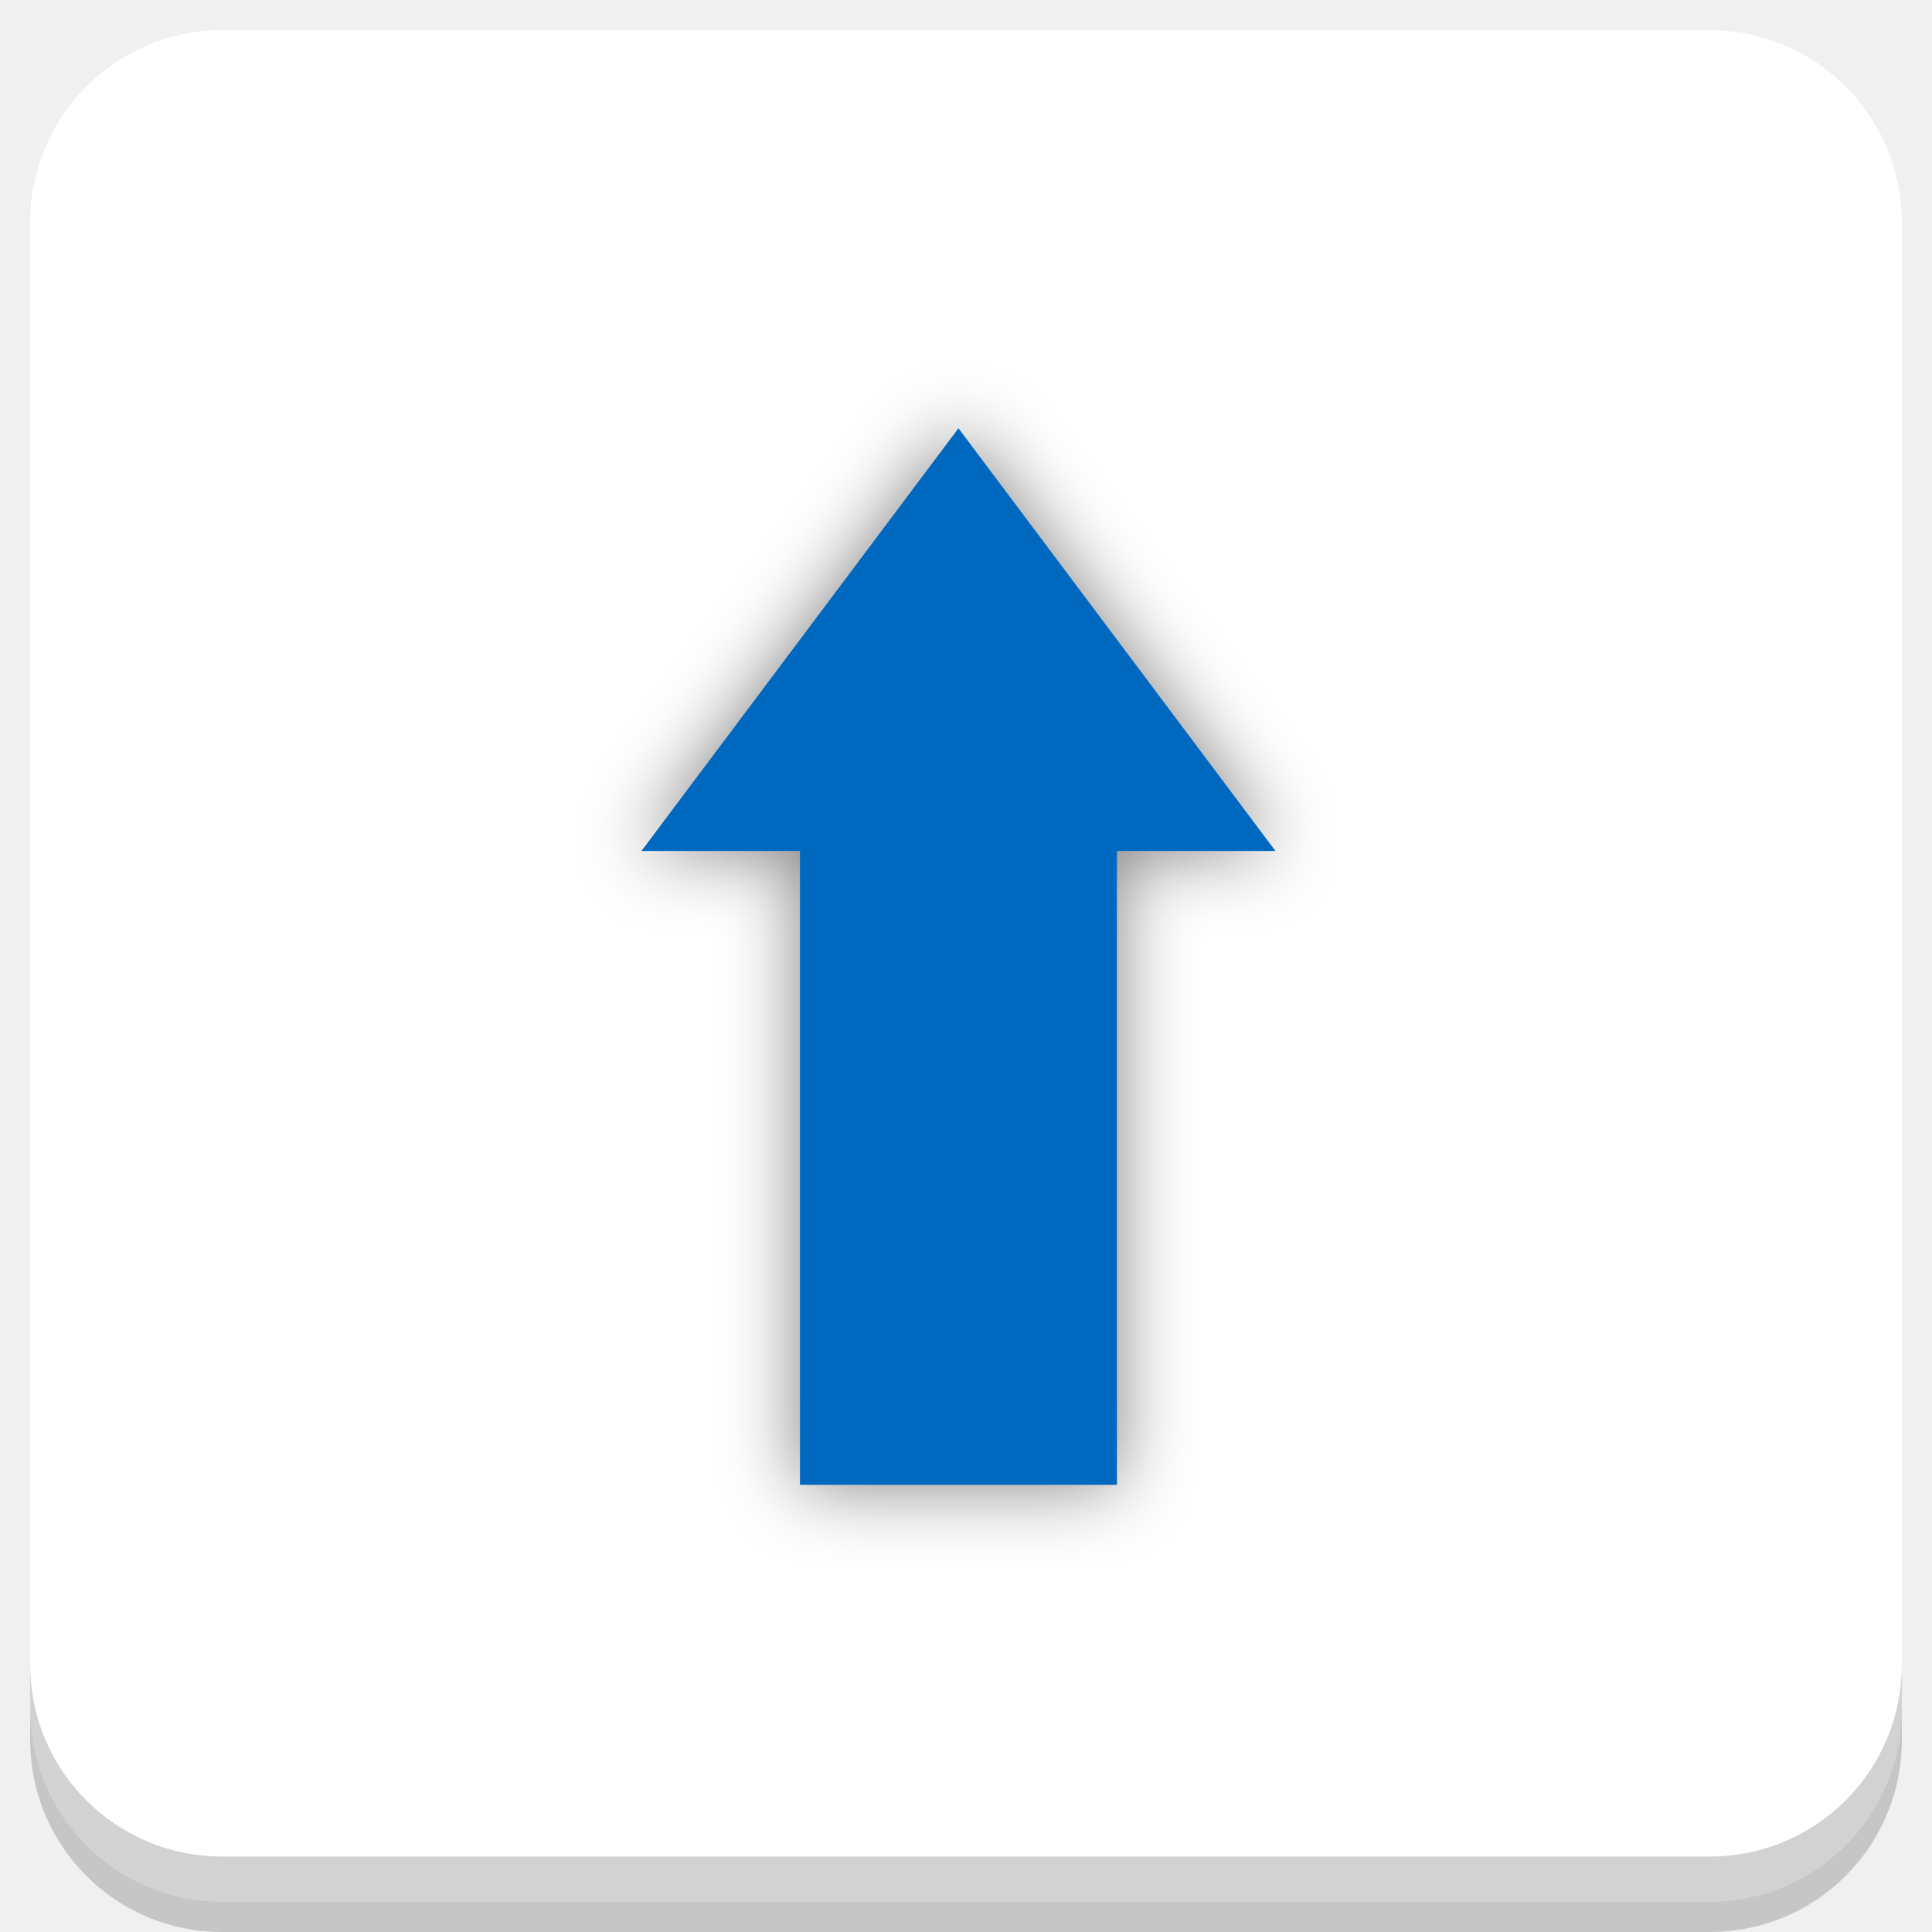
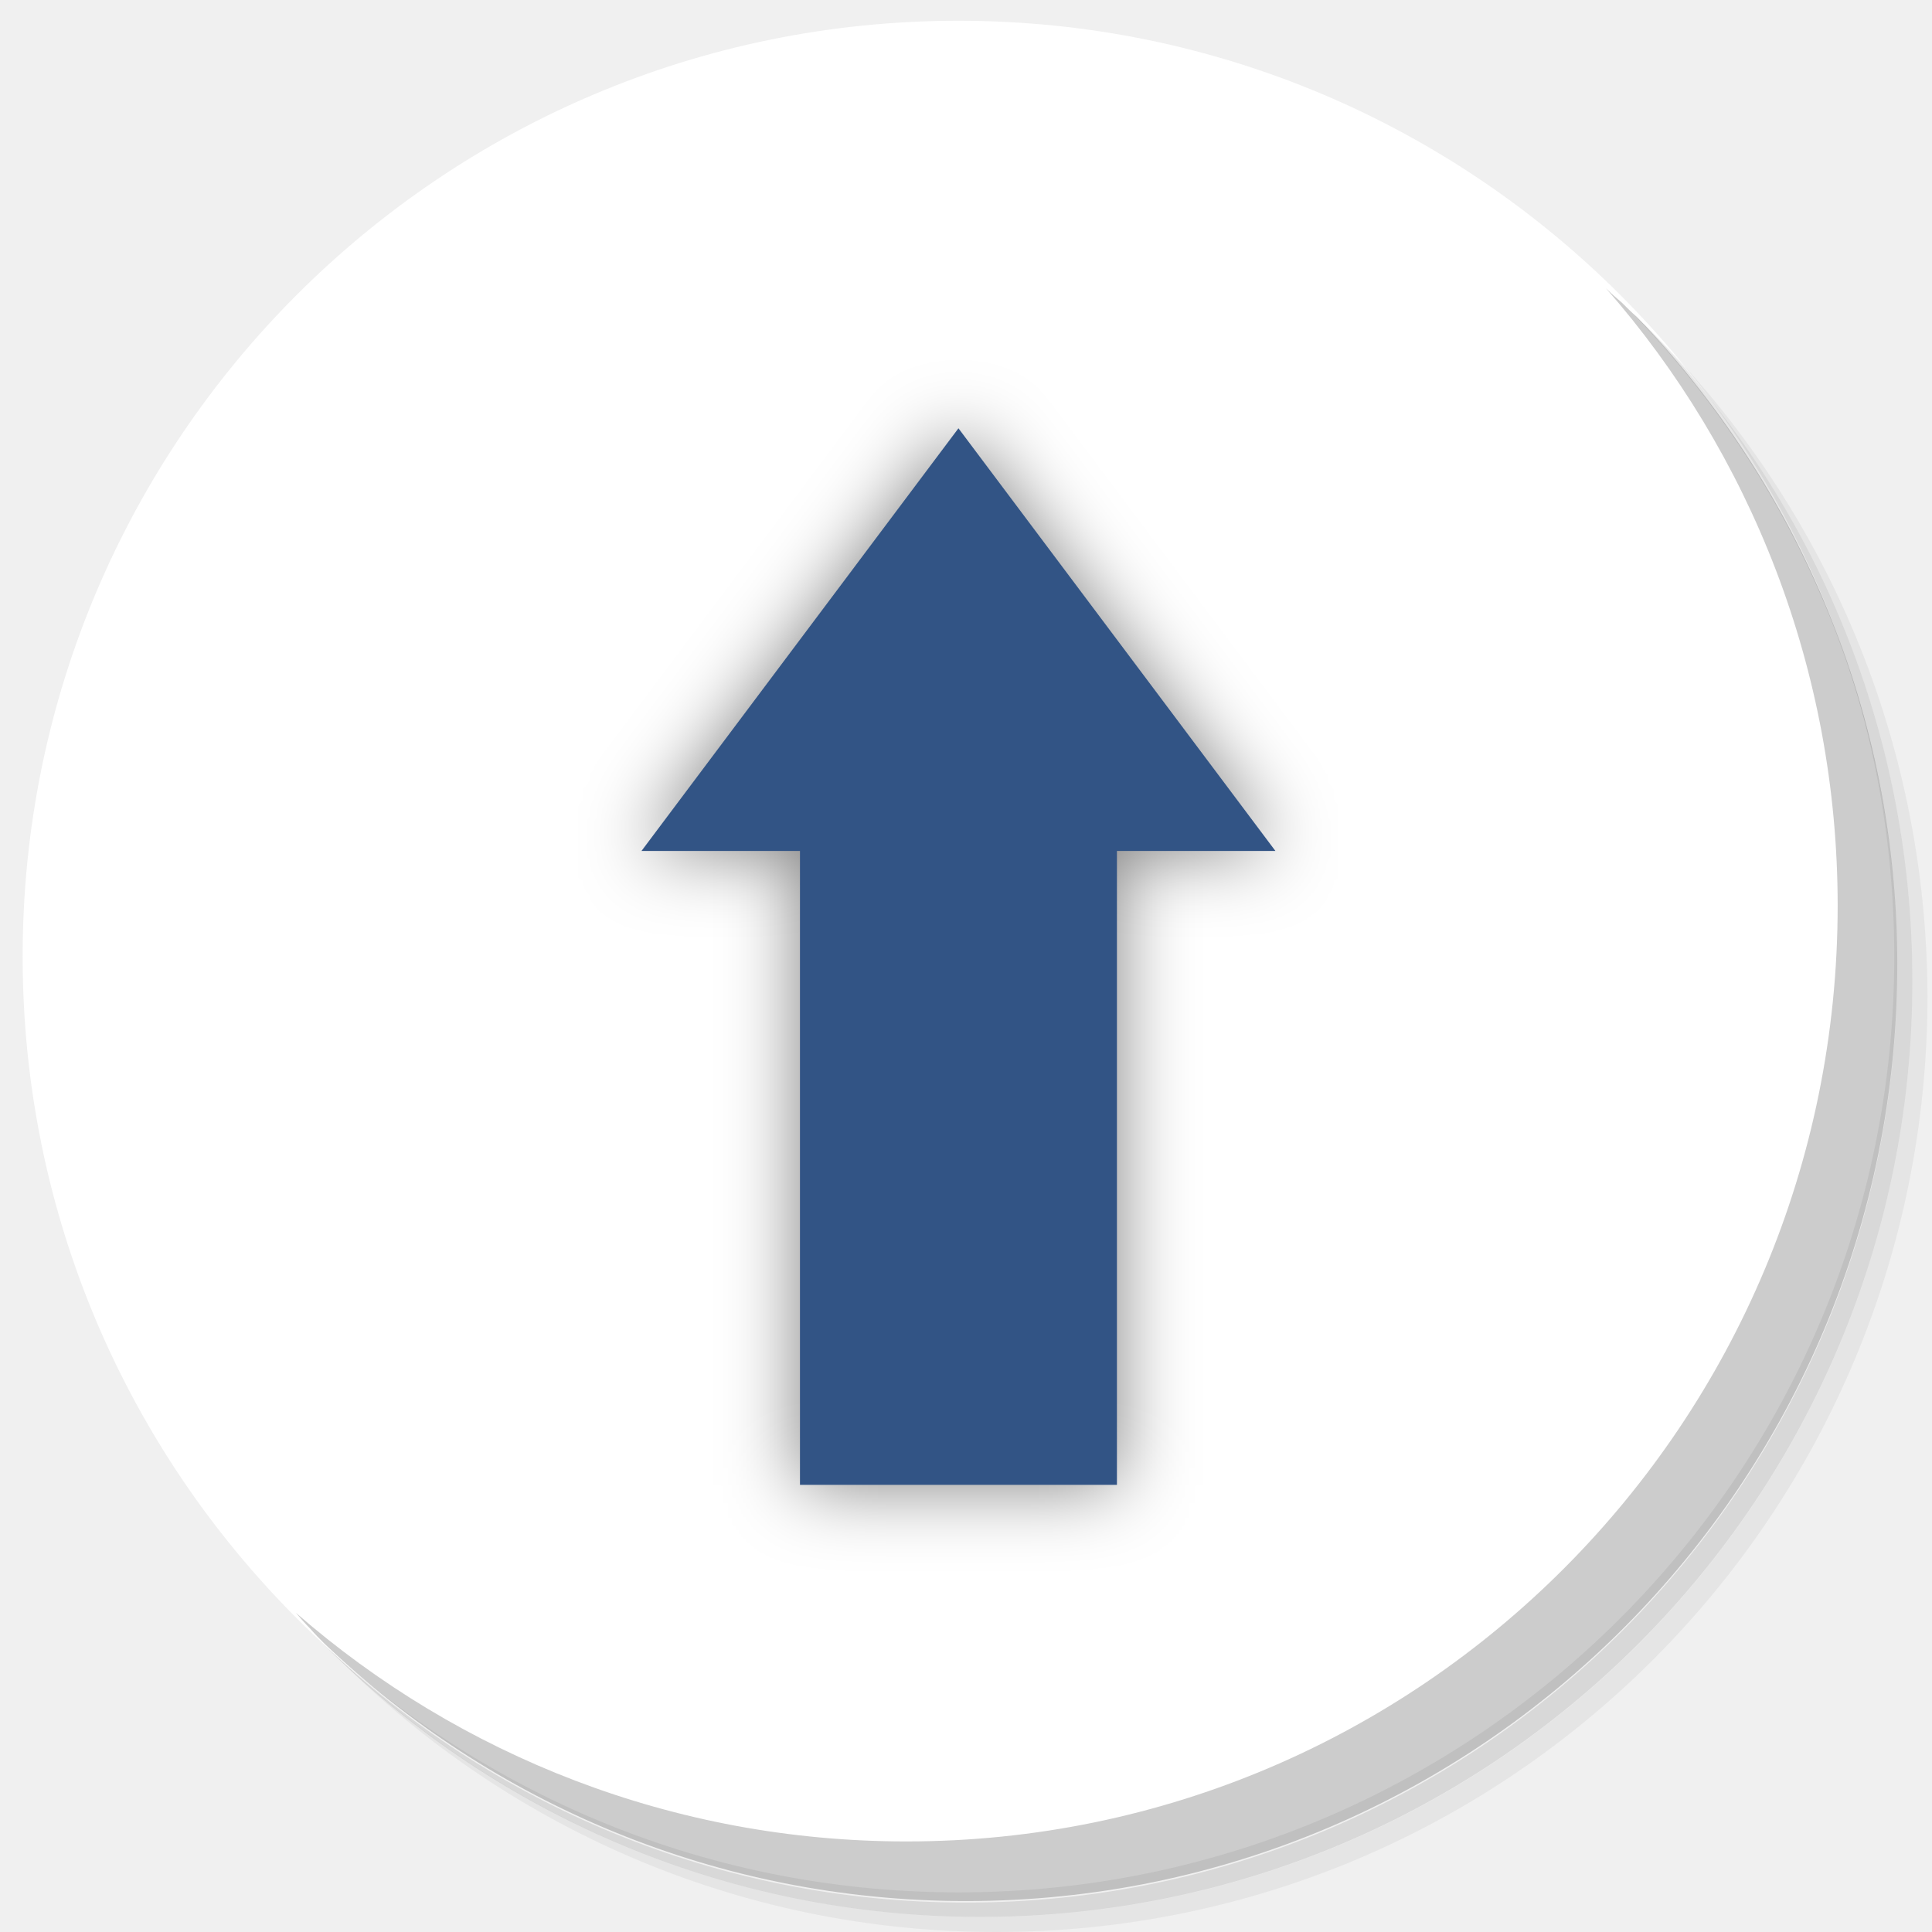
<svg xmlns="http://www.w3.org/2000/svg" xmlns:xlink="http://www.w3.org/1999/xlink" version="1.1" id="Layer_1" x="0px" y="0px" viewBox="0 0 256 256" enable-background="new 0 0 256 256" xml:space="preserve">
  <defs id="defs251">
    <clipPath id="b">
      <use width="100%" overflow="visible" xlink:href="#a" height="100%" id="use5" />
    </clipPath>
    <linearGradient x1="29.337" x2="81.837" y1="75.021" gradientUnits="userSpaceOnUse" y2="44.354" id="c">
      <stop id="stop10" offset="0" stop-opacity=".6" stop-color="#A52714" />
      <stop id="stop12" offset=".66" stop-opacity="0" stop-color="#A52714" />
    </linearGradient>
    <clipPath id="clipPath1232">
      <use width="100%" overflow="visible" xlink:href="#a" height="100%" id="use1230" />
    </clipPath>
    <clipPath id="clipPath1236">
      <use width="100%" overflow="visible" xlink:href="#a" height="100%" id="use1234" />
    </clipPath>
    <linearGradient x1="110.87" x2="52.538" y1="164.5" gradientUnits="userSpaceOnUse" y2="130.33" id="d">
      <stop id="stop23" offset="0" stop-opacity=".4" stop-color="#055524" />
      <stop id="stop25" offset=".33" stop-opacity="0" stop-color="#055524" />
    </linearGradient>
    <clipPath id="clipPath1244">
      <use width="100%" overflow="visible" xlink:href="#a" height="100%" id="use1242" />
    </clipPath>
    <clipPath id="clipPath1248">
      <use width="100%" overflow="visible" xlink:href="#a" height="100%" id="use1246" />
    </clipPath>
    <clipPath id="f">
      <use y="0" x="0" style="overflow:visible" id="use37" height="100%" xlink:href="#e" overflow="visible" width="100%" />
    </clipPath>
    <linearGradient x1="121.86" x2="136.55" y1="49.804" gradientUnits="userSpaceOnUse" y2="114.13" id="g">
      <stop id="stop42" offset="0" stop-opacity=".3" stop-color="#EA6100" />
      <stop id="stop44" offset=".66" stop-opacity="0" stop-color="#EA6100" />
    </linearGradient>
    <clipPath id="clipPath1258">
      <use width="100%" overflow="visible" xlink:href="#a" height="100%" id="use1256" />
    </clipPath>
    <clipPath id="clipPath1269">
      <use width="100%" overflow="visible" xlink:href="#a" height="100%" id="use1267" />
    </clipPath>
    <clipPath id="j">
      <use y="0" x="0" style="overflow:visible" id="use62" height="100%" xlink:href="#i" overflow="visible" width="100%" />
    </clipPath>
    <radialGradient id="l" gradientUnits="userSpaceOnUse" cy="55.948" cx="668.18" gradientTransform="translate(-576)" r="84.078">
      <stop stop-color="#3E2723" stop-opacity=".2" offset="0" id="stop73" />
      <stop stop-color="#3E2723" stop-opacity="0" offset="1" id="stop75" />
    </radialGradient>
    <clipPath id="clipPath1285">
      <use width="100%" overflow="visible" xlink:href="#a" height="100%" id="use1283" />
    </clipPath>
    <clipPath id="clipPath1289">
      <use width="100%" overflow="visible" xlink:href="#a" height="100%" id="use1287" />
    </clipPath>
    <clipPath id="n">
      <use y="0" x="0" style="overflow:visible" id="use83" height="100%" xlink:href="#m" overflow="visible" width="100%" />
    </clipPath>
    <radialGradient id="p" gradientUnits="userSpaceOnUse" cy="48.52" cx="597.88" gradientTransform="translate(-576)" r="78.044">
      <stop stop-color="#3E2723" stop-opacity=".2" offset="0" id="stop94" />
      <stop stop-color="#3E2723" stop-opacity="0" offset="1" id="stop96" />
    </radialGradient>
    <clipPath id="clipPath1305">
      <use width="100%" overflow="visible" xlink:href="#a" height="100%" id="use1303" />
    </clipPath>
    <radialGradient id="q" gradientUnits="userSpaceOnUse" cy="96.138" cx="671.84" gradientTransform="translate(-576)" r="87.87">
      <stop stop-color="#263238" stop-opacity=".2" offset="0" id="stop101" />
      <stop stop-color="#263238" stop-opacity="0" offset="1" id="stop103" />
    </radialGradient>
    <clipPath id="clipPath1312">
      <use width="100%" overflow="visible" xlink:href="#a" height="100%" id="use1310" />
    </clipPath>
    <clipPath id="clipPath1316">
      <use width="100%" overflow="visible" xlink:href="#a" height="100%" id="use1314" />
    </clipPath>
    <clipPath id="clipPath1320">
      <use width="100%" overflow="visible" xlink:href="#a" height="100%" id="use1318" />
    </clipPath>
    <clipPath id="clipPath1324">
      <use width="100%" overflow="visible" xlink:href="#a" height="100%" id="use1322" />
    </clipPath>
    <path d="m 8,184 h 83.77 l 38.88,-38.88 V 116 H 61.36 L 8,24.48 Z" id="e" />
    <path d="m 96,56 34.65,60 -38.88,68 H 184 V 56 Z" id="i" />
    <path d="M 21.97,8 V 48.34 L 61.36,116 96,56 h 88 V 8 Z" id="m" />
    <clipPath id="b-1">
      <use width="100%" overflow="visible" xlink:href="#a" height="100%" id="use5-7" />
    </clipPath>
    <clipPath id="clipPath1232-2">
      <use width="100%" overflow="visible" xlink:href="#a" height="100%" id="use1230-2" />
    </clipPath>
    <clipPath id="clipPath1236-6">
      <use width="100%" overflow="visible" xlink:href="#a" height="100%" id="use1234-1" />
    </clipPath>
    <clipPath id="clipPath1244-1">
      <use width="100%" overflow="visible" xlink:href="#a" height="100%" id="use1242-5" />
    </clipPath>
    <clipPath id="clipPath1248-9">
      <use width="100%" overflow="visible" xlink:href="#a" height="100%" id="use1246-4" />
    </clipPath>
    <clipPath id="f-9">
      <use y="0" x="0" style="overflow:visible" id="use37-0" height="100%" xlink:href="#e-8" overflow="visible" width="100%" />
    </clipPath>
    <clipPath id="clipPath1258-7">
      <use width="100%" overflow="visible" xlink:href="#a" height="100%" id="use1256-7" />
    </clipPath>
    <clipPath id="clipPath1269-1">
      <use width="100%" overflow="visible" xlink:href="#a" height="100%" id="use1267-1" />
    </clipPath>
    <clipPath id="j-5">
      <use y="0" x="0" style="overflow:visible" id="use62-9" height="100%" xlink:href="#i-5" overflow="visible" width="100%" />
    </clipPath>
    <radialGradient id="l-7" gradientUnits="userSpaceOnUse" cy="55.948" cx="668.18" gradientTransform="translate(-576)" r="84.078">
      <stop stop-color="#3E2723" stop-opacity=".2" offset="0" id="stop73-7" />
      <stop stop-color="#3E2723" stop-opacity="0" offset="1" id="stop75-6" />
    </radialGradient>
    <clipPath id="clipPath1285-7">
      <use width="100%" overflow="visible" xlink:href="#a" height="100%" id="use1283-3" />
    </clipPath>
    <clipPath id="clipPath1289-6">
      <use width="100%" overflow="visible" xlink:href="#a" height="100%" id="use1287-5" />
    </clipPath>
    <clipPath id="n-6">
      <use y="0" x="0" style="overflow:visible" id="use83-3" height="100%" xlink:href="#m-6" overflow="visible" width="100%" />
    </clipPath>
    <radialGradient id="p-9" gradientUnits="userSpaceOnUse" cy="48.52" cx="597.88" gradientTransform="translate(-576)" r="78.044">
      <stop stop-color="#3E2723" stop-opacity=".2" offset="0" id="stop94-4" />
      <stop stop-color="#3E2723" stop-opacity="0" offset="1" id="stop96-8" />
    </radialGradient>
    <clipPath id="clipPath1305-1">
      <use width="100%" overflow="visible" xlink:href="#a" height="100%" id="use1303-2" />
    </clipPath>
    <radialGradient id="q-9" gradientUnits="userSpaceOnUse" cy="96.138" cx="671.84" gradientTransform="translate(-576)" r="87.87">
      <stop stop-color="#263238" stop-opacity=".2" offset="0" id="stop101-3" />
      <stop stop-color="#263238" stop-opacity="0" offset="1" id="stop103-9" />
    </radialGradient>
    <clipPath id="clipPath1312-0">
      <use width="100%" overflow="visible" xlink:href="#a" height="100%" id="use1310-8" />
    </clipPath>
    <clipPath id="clipPath1316-8">
      <use width="100%" overflow="visible" xlink:href="#a" height="100%" id="use1314-5" />
    </clipPath>
    <clipPath id="clipPath1320-0">
      <use width="100%" overflow="visible" xlink:href="#a" height="100%" id="use1318-9" />
    </clipPath>
    <clipPath id="clipPath1324-6">
      <use width="100%" overflow="visible" xlink:href="#a" height="100%" id="use1322-3" />
    </clipPath>
    <path d="m 8,184 h 83.77 l 38.88,-38.88 V 116 H 61.36 L 8,24.48 Z" id="e-8" />
    <path d="m 96,56 34.65,60 -38.88,68 H 184 V 56 Z" id="i-5" />
    <path d="M 21.97,8 V 48.34 L 61.36,116 96,56 h 88 V 8 Z" id="m-6" />
    <radialGradient id="r" gradientUnits="userSpaceOnUse" cy="32.014" cx="34.286" gradientTransform="translate(-23.07961,-106.2699)" r="176.75">
      <stop stop-color="#fff" stop-opacity=".1" offset="0" id="stop130" />
      <stop stop-color="#fff" stop-opacity="0" offset="1" id="stop132" />
    </radialGradient>
    <clipPath id="b-0">
      <use y="0" x="0" style="overflow:visible" width="100%" overflow="visible" xlink:href="#a" height="100%" id="use5-5" />
    </clipPath>
    <clipPath id="clipPath963">
      <use y="0" x="0" style="overflow:visible" width="100%" overflow="visible" xlink:href="#a" height="100%" id="use961" />
    </clipPath>
    <clipPath id="clipPath967">
      <use y="0" x="0" style="overflow:visible" width="100%" overflow="visible" xlink:href="#a" height="100%" id="use965" />
    </clipPath>
    <radialGradient id="q-94" gradientUnits="userSpaceOnUse" cy="96.138" cx="671.84" gradientTransform="translate(-576)" r="87.87">
      <stop stop-color="#263238" stop-opacity=".2" offset="0" id="stop101-6" />
      <stop stop-color="#263238" stop-opacity="0" offset="1" id="stop103-92" />
    </radialGradient>
    <clipPath id="clipPath974">
      <use y="0" x="0" style="overflow:visible" width="100%" overflow="visible" xlink:href="#a" height="100%" id="use972" />
    </clipPath>
    <radialGradient id="p-2" gradientUnits="userSpaceOnUse" cy="48.52" cx="597.88" gradientTransform="translate(-576)" r="78.044">
      <stop stop-color="#3E2723" stop-opacity=".2" offset="0" id="stop94-47" />
      <stop stop-color="#3E2723" stop-opacity="0" offset="1" id="stop96-7" />
    </radialGradient>
    <clipPath id="clipPath981">
      <use y="0" x="0" style="overflow:visible" width="100%" overflow="visible" xlink:href="#a" height="100%" id="use979" />
    </clipPath>
    <clipPath id="clipPath985">
      <use y="0" x="0" style="overflow:visible" width="100%" overflow="visible" xlink:href="#a" height="100%" id="use983" />
    </clipPath>
    <clipPath id="n-5">
      <use width="100%" overflow="visible" xlink:href="#m-0" height="100%" id="use83-4" style="overflow:visible" x="0" y="0" />
    </clipPath>
    <radialGradient id="l-2" gradientUnits="userSpaceOnUse" cy="55.948" cx="668.18" gradientTransform="translate(-576)" r="84.078">
      <stop stop-color="#3E2723" stop-opacity=".2" offset="0" id="stop73-8" />
      <stop stop-color="#3E2723" stop-opacity="0" offset="1" id="stop75-9" />
    </radialGradient>
    <clipPath id="clipPath997">
      <use y="0" x="0" style="overflow:visible" width="100%" overflow="visible" xlink:href="#a" height="100%" id="use995" />
    </clipPath>
    <clipPath id="clipPath1001">
      <use y="0" x="0" style="overflow:visible" width="100%" overflow="visible" xlink:href="#a" height="100%" id="use999" />
    </clipPath>
    <clipPath id="j-3">
      <use width="100%" overflow="visible" xlink:href="#i-1" height="100%" id="use62-6" style="overflow:visible" x="0" y="0" />
    </clipPath>
    <clipPath id="clipPath1010">
      <use y="0" x="0" style="overflow:visible" width="100%" overflow="visible" xlink:href="#a" height="100%" id="use1008" />
    </clipPath>
    <clipPath id="clipPath1017">
      <use y="0" x="0" style="overflow:visible" width="100%" overflow="visible" xlink:href="#a" height="100%" id="use1015" />
    </clipPath>
    <clipPath id="f-0">
      <use width="100%" overflow="visible" xlink:href="#e-1" height="100%" id="use37-5" style="overflow:visible" x="0" y="0" />
    </clipPath>
    <clipPath id="clipPath1029">
      <use y="0" x="0" style="overflow:visible" width="100%" overflow="visible" xlink:href="#a" height="100%" id="use1027" />
    </clipPath>
    <clipPath id="clipPath1033">
      <use y="0" x="0" style="overflow:visible" width="100%" overflow="visible" xlink:href="#a" height="100%" id="use1031" />
    </clipPath>
    <clipPath id="clipPath1043">
      <use y="0" x="0" style="overflow:visible" width="100%" overflow="visible" xlink:href="#a" height="100%" id="use1041" />
    </clipPath>
    <clipPath id="clipPath1047">
      <use y="0" x="0" style="overflow:visible" width="100%" overflow="visible" xlink:href="#a" height="100%" id="use1045" />
    </clipPath>
    <path id="e-1" d="m 8,184 h 83.77 l 38.88,-38.88 V 116 H 61.36 L 8,24.48 Z" />
    <path id="i-1" d="m 96,56 34.65,60 -38.88,68 H 184 V 56 Z" />
    <path id="m-0" d="M 21.97,8 V 48.34 L 61.36,116 96,56 h 88 V 8 Z" />
    <circle r="88" cx="96" cy="96" id="a" />
    <path d="m8 184h83.77l38.88-38.88v-29.12h-69.29l-53.36-91.52z" id="e-6" />
    <path d="m96 56l34.65 60-38.88 68h92.23v-128z" id="i-2" />
    <path d="m21.97 8v40.34l39.39 67.66 34.64-60h88v-48z" id="m-8" />
    <defs id="defs1820">
      <path d="M 21.97,8 V 48.34 L 61.36,116 96,56 h 88 V 8 Z" id="path1928" />
    </defs>
    <clipPath id="n-7">
      <use id="use1822" height="100%" xlink:href="#m-8" overflow="visible" width="100%" style="overflow:visible" x="0" y="0" />
    </clipPath>
    <defs id="defs1799">
      <path d="m 96,56 34.65,60 -38.88,68 H 184 V 56 Z" id="path1918" />
    </defs>
    <clipPath id="j-6">
      <use id="use1801" height="100%" xlink:href="#i-2" overflow="visible" width="100%" style="overflow:visible" x="0" y="0" />
    </clipPath>
    <defs id="defs1774">
      <path d="m 8,184 h 83.77 l 38.88,-38.88 V 116 H 61.36 L 8,24.48 Z" id="path1902" />
    </defs>
    <clipPath id="f-06">
      <use id="use1776" height="100%" xlink:href="#e-6" overflow="visible" width="100%" style="overflow:visible" x="0" y="0" />
    </clipPath>
    <linearGradient x1="110.87" x2="52.538" y1="164.5" gradientUnits="userSpaceOnUse" y2="130.33" id="linearGradient1897">
      <stop id="stop1762" offset="0" stop-opacity=".4" stop-color="#055524" />
      <stop id="stop1764" offset=".33" stop-opacity="0" stop-color="#055524" />
    </linearGradient>
    <linearGradient x1="29.337" x2="81.837" y1="75.021" gradientUnits="userSpaceOnUse" y2="44.354" id="linearGradient1889">
      <stop id="stop1749" offset="0" stop-opacity=".6" stop-color="#A52714" />
      <stop id="stop1751" offset=".66" stop-opacity="0" stop-color="#A52714" />
    </linearGradient>
    <linearGradient id="linearGradient1910" y2="114.13" gradientUnits="userSpaceOnUse" y1="49.804" x2="136.55" x1="121.86">
      <stop stop-color="#EA6100" stop-opacity=".3" offset="0" id="stop1781" />
      <stop stop-color="#EA6100" stop-opacity="0" offset=".66" id="stop1783" />
    </linearGradient>
    <clipPath id="b-3">
      <use y="0" x="0" style="overflow:visible" width="100%" overflow="visible" xlink:href="#a" height="100%" id="use5-1" />
    </clipPath>
    <clipPath id="clipPath1024">
      <use y="0" x="0" style="overflow:visible" width="100%" overflow="visible" xlink:href="#a" height="100%" id="use1022" />
    </clipPath>
    <clipPath id="clipPath1028">
      <use y="0" x="0" style="overflow:visible" width="100%" overflow="visible" xlink:href="#a" height="100%" id="use1026" />
    </clipPath>
    <clipPath id="clipPath1035">
      <use y="0" x="0" style="overflow:visible" width="100%" overflow="visible" xlink:href="#a" height="100%" id="use1033" />
    </clipPath>
    <clipPath id="clipPath1039">
      <use y="0" x="0" style="overflow:visible" width="100%" overflow="visible" xlink:href="#a" height="100%" id="use1037" />
    </clipPath>
    <clipPath id="f-6">
      <use y="0" x="0" style="overflow:visible" id="use37-8" height="100%" xlink:href="#e-61" overflow="visible" width="100%" />
    </clipPath>
    <clipPath id="clipPath1048">
      <use y="0" x="0" style="overflow:visible" width="100%" overflow="visible" xlink:href="#a" height="100%" id="use1046" />
    </clipPath>
    <clipPath id="clipPath1058">
      <use y="0" x="0" style="overflow:visible" width="100%" overflow="visible" xlink:href="#a" height="100%" id="use1056" />
    </clipPath>
    <clipPath id="j-66">
      <use y="0" x="0" style="overflow:visible" id="use62-4" height="100%" xlink:href="#i-59" overflow="visible" width="100%" />
    </clipPath>
    <radialGradient id="l-9" gradientUnits="userSpaceOnUse" cy="55.948" cx="668.18" gradientTransform="translate(-576)" r="84.078">
      <stop stop-color="#3E2723" stop-opacity=".2" offset="0" id="stop73-5" />
      <stop stop-color="#3E2723" stop-opacity="0" offset="1" id="stop75-0" />
    </radialGradient>
    <clipPath id="clipPath1073">
      <use y="0" x="0" style="overflow:visible" width="100%" overflow="visible" xlink:href="#a" height="100%" id="use1071" />
    </clipPath>
    <clipPath id="clipPath1077">
      <use y="0" x="0" style="overflow:visible" width="100%" overflow="visible" xlink:href="#a" height="100%" id="use1075" />
    </clipPath>
    <clipPath id="n-4">
      <use y="0" x="0" style="overflow:visible" id="use83-8" height="100%" xlink:href="#m-4" overflow="visible" width="100%" />
    </clipPath>
    <radialGradient id="p-7" gradientUnits="userSpaceOnUse" cy="48.52" cx="597.88" gradientTransform="translate(-576)" r="78.044">
      <stop stop-color="#3E2723" stop-opacity=".2" offset="0" id="stop94-1" />
      <stop stop-color="#3E2723" stop-opacity="0" offset="1" id="stop96-72" />
    </radialGradient>
    <clipPath id="clipPath1092">
      <use y="0" x="0" style="overflow:visible" width="100%" overflow="visible" xlink:href="#a" height="100%" id="use1090" />
    </clipPath>
    <radialGradient id="q-7" gradientUnits="userSpaceOnUse" cy="96.138" cx="671.84" gradientTransform="translate(-576)" r="87.87">
      <stop stop-color="#263238" stop-opacity=".2" offset="0" id="stop101-2" />
      <stop stop-color="#263238" stop-opacity="0" offset="1" id="stop103-2" />
    </radialGradient>
    <clipPath id="clipPath1099">
      <use y="0" x="0" style="overflow:visible" width="100%" overflow="visible" xlink:href="#a" height="100%" id="use1097" />
    </clipPath>
    <clipPath id="clipPath1103">
      <use y="0" x="0" style="overflow:visible" width="100%" overflow="visible" xlink:href="#a" height="100%" id="use1101" />
    </clipPath>
    <clipPath id="clipPath1107">
      <use y="0" x="0" style="overflow:visible" width="100%" overflow="visible" xlink:href="#a" height="100%" id="use1105" />
    </clipPath>
    <clipPath id="clipPath1111">
      <use y="0" x="0" style="overflow:visible" width="100%" overflow="visible" xlink:href="#a" height="100%" id="use1109" />
    </clipPath>
    <radialGradient id="r-6" gradientUnits="userSpaceOnUse" cy="32.014" cx="34.286" gradientTransform="translate(-7,-7)" r="176.75">
      <stop stop-color="#fff" stop-opacity=".1" offset="0" id="stop130-1" />
      <stop stop-color="#fff" stop-opacity="0" offset="1" id="stop132-0" />
    </radialGradient>
    <path d="m 8,184 h 83.77 l 38.88,-38.88 V 116 H 61.36 L 8,24.48 Z" id="e-61" />
    <path d="m 96,56 34.65,60 -38.88,68 H 184 V 56 Z" id="i-59" />
    <path d="M 21.97,8 V 48.34 L 61.36,116 96,56 h 88 V 8 Z" id="m-4" />
    <clipPath id="b-9">
      <use y="0" x="0" style="overflow:visible" width="100%" overflow="visible" xlink:href="#a" height="100%" id="use5-0" />
    </clipPath>
    <clipPath id="clipPath1024-7">
      <use y="0" x="0" style="overflow:visible" width="100%" overflow="visible" xlink:href="#a" height="100%" id="use1022-7" />
    </clipPath>
    <clipPath id="clipPath1028-1">
      <use y="0" x="0" style="overflow:visible" width="100%" overflow="visible" xlink:href="#a" height="100%" id="use1026-1" />
    </clipPath>
    <clipPath id="clipPath1035-7">
      <use y="0" x="0" style="overflow:visible" width="100%" overflow="visible" xlink:href="#a" height="100%" id="use1033-7" />
    </clipPath>
    <clipPath id="clipPath1039-6">
      <use y="0" x="0" style="overflow:visible" width="100%" overflow="visible" xlink:href="#a" height="100%" id="use1037-7" />
    </clipPath>
    <clipPath id="f-3">
      <use y="0" x="0" style="overflow:visible" id="use37-6" height="100%" xlink:href="#e-9" overflow="visible" width="100%" />
    </clipPath>
    <clipPath id="clipPath1048-3">
      <use y="0" x="0" style="overflow:visible" width="100%" overflow="visible" xlink:href="#a" height="100%" id="use1046-9" />
    </clipPath>
    <clipPath id="clipPath1058-4">
      <use y="0" x="0" style="overflow:visible" width="100%" overflow="visible" xlink:href="#a" height="100%" id="use1056-8" />
    </clipPath>
    <clipPath id="j-1">
      <use y="0" x="0" style="overflow:visible" id="use62-2" height="100%" xlink:href="#i-6" overflow="visible" width="100%" />
    </clipPath>
    <radialGradient id="l-93" gradientUnits="userSpaceOnUse" cy="55.948" cx="668.18" gradientTransform="translate(-576)" r="84.078">
      <stop stop-color="#3E2723" stop-opacity=".2" offset="0" id="stop73-9" />
      <stop stop-color="#3E2723" stop-opacity="0" offset="1" id="stop75-08" />
    </radialGradient>
    <clipPath id="clipPath1073-8">
      <use y="0" x="0" style="overflow:visible" width="100%" overflow="visible" xlink:href="#a" height="100%" id="use1071-5" />
    </clipPath>
    <clipPath id="clipPath1077-0">
      <use y="0" x="0" style="overflow:visible" width="100%" overflow="visible" xlink:href="#a" height="100%" id="use1075-9" />
    </clipPath>
    <clipPath id="n-63">
      <use y="0" x="0" style="overflow:visible" id="use83-85" height="100%" xlink:href="#m-2" overflow="visible" width="100%" />
    </clipPath>
    <radialGradient id="p-6" gradientUnits="userSpaceOnUse" cy="48.52" cx="597.88" gradientTransform="translate(-576)" r="78.044">
      <stop stop-color="#3E2723" stop-opacity=".2" offset="0" id="stop94-11" />
      <stop stop-color="#3E2723" stop-opacity="0" offset="1" id="stop96-5" />
    </radialGradient>
    <clipPath id="clipPath1092-9">
      <use y="0" x="0" style="overflow:visible" width="100%" overflow="visible" xlink:href="#a" height="100%" id="use1090-8" />
    </clipPath>
    <radialGradient id="q-4" gradientUnits="userSpaceOnUse" cy="96.138" cx="671.84" gradientTransform="translate(-576)" r="87.87">
      <stop stop-color="#263238" stop-opacity=".2" offset="0" id="stop101-8" />
      <stop stop-color="#263238" stop-opacity="0" offset="1" id="stop103-1" />
    </radialGradient>
    <clipPath id="clipPath1099-0">
      <use y="0" x="0" style="overflow:visible" width="100%" overflow="visible" xlink:href="#a" height="100%" id="use1097-3" />
    </clipPath>
    <clipPath id="clipPath1103-0">
      <use y="0" x="0" style="overflow:visible" width="100%" overflow="visible" xlink:href="#a" height="100%" id="use1101-4" />
    </clipPath>
    <clipPath id="clipPath1107-4">
      <use y="0" x="0" style="overflow:visible" width="100%" overflow="visible" xlink:href="#a" height="100%" id="use1105-4" />
    </clipPath>
    <clipPath id="clipPath1111-4">
      <use y="0" x="0" style="overflow:visible" width="100%" overflow="visible" xlink:href="#a" height="100%" id="use1109-7" />
    </clipPath>
    <radialGradient id="r-63" gradientUnits="userSpaceOnUse" cy="32.014" cx="34.286" gradientTransform="translate(-7,-7)" r="176.75">
      <stop stop-color="#fff" stop-opacity=".1" offset="0" id="stop130-17" />
      <stop stop-color="#fff" stop-opacity="0" offset="1" id="stop132-5" />
    </radialGradient>
    <path d="m 8,184 h 83.77 l 38.88,-38.88 V 116 H 61.36 L 8,24.48 Z" id="e-9" />
    <path d="m 96,56 34.65,60 -38.88,68 H 184 V 56 Z" id="i-6" />
    <path d="M 21.97,8 V 48.34 L 61.36,116 96,56 h 88 V 8 Z" id="m-2" />
    <filter style="color-interpolation-filters:sRGB;" id="filter1105">
      <feFlood flood-opacity="0.498" flood-color="rgb(0,0,0)" result="flood" id="feFlood1095" />
      <feComposite in="flood" in2="SourceGraphic" operator="in" result="composite1" id="feComposite1097" />
      <feGaussianBlur in="composite1" stdDeviation="5" result="blur" id="feGaussianBlur1099" />
      <feOffset dx="0" dy="0" result="offset" id="feOffset1101" />
      <feComposite in="SourceGraphic" in2="offset" operator="over" result="composite2" id="feComposite1103" />
    </filter>
  </defs>
-   <g style="display:inline" id="g1113">
-     <rect style="display:inline;fill:#ffffff;fill-opacity:1;stroke-width:1.418" id="rect1101-36" width="248" height="248" x="4" y="4" ry="25.456" />
+   <g style="display:none" id="g1113">
+     <rect style="display:none;fill:#ffffff;fill-opacity:1;stroke-width:1.418" id="rect1101-36" width="248" height="248" x="4" y="4" ry="25.456" />
  </g>
-   <g style="display:inline" id="g1109">
-     <path style="display:inline;opacity:0.5;fill:#17171d;fill-opacity:0.392;stroke-width:1.418" d="m 4,220.545 v 10 C 4,244.647 15.353,256 29.455,256 H 226.545 C 240.647,256 252,244.647 252,230.545 v -10 C 252,234.647 240.647,246 226.545,246 H 29.455 C 15.353,246 4,234.647 4,220.545 Z" id="rect1101-3-7" />
+   <g style="display:none" id="g1109">
+     <path style="display:none;opacity:0.5;fill:#17171d;fill-opacity:0.392;stroke-width:1.418" d="m 4,220.545 v 10 C 4,244.647 15.353,256 29.455,256 H 226.545 C 240.647,256 252,244.647 252,230.545 v -10 C 252,234.647 240.647,246 226.545,246 H 29.455 C 15.353,246 4,234.647 4,220.545 Z" id="rect1101-3-7" />
  </g>
-   <g id="layer2" style="display:none">
-     <circle style="display:none;fill:#ffffff;fill-opacity:1;stroke:none;stroke-width:2.74;stroke-miterlimit:4;stroke-dasharray:none;stroke-opacity:1" id="path1090" cx="127" cy="126.75" r="124" />
+   <g id="layer2" style="display:inline">
+     <circle style="display:inline;fill:#ffffff;fill-opacity:1;stroke:none;stroke-width:2.74;stroke-miterlimit:4;stroke-dasharray:none;stroke-opacity:1" id="path1090" cx="127" cy="126.75" r="124" />
  </g>
-   <g id="layer6" style="display:none">
+   <g id="layer6" style="display:inline">
    <g id="g2548" style="display:inline" transform="translate(-2.960187,1.58543)">
      <path d="m 256.36,128.415 c 0,-33.9 -13.5,-64.5 -35.4,-86.9 -0.4,-0.3 -0.7,-0.7 -1.1,-1 21.3,22.3 34.5,52.6 34.5,86 0,68.5 -55.2,124 -123.4,124 -32.9,0 -62.9,-13 -85,-34.1 0.3,0.3 0.6,0.6 0.9,0.9 22.2,21.7 52.6,35.1 86,35.1 68.2,0 123.5,-55.5 123.5,-124 z" id="path238" style="display:inline;opacity:0.1" />
      <path d="m 219.86,40.415 c -0.7,-0.6 -1.4,-1.3 -2,-1.9 -0.7,-0.6 -1.4,-1.2 -2.1,-1.9 19.1,21.8 30.7,50.5 30.7,81.8 0,68.5 -55.2,124 -123.4,124 -30.9,0 -59.2,-11.4 -80.9,-30.3 0.6,0.7 1.2,1.4 1.9,2.1 0.6,0.7 1.3,1.4 1.9,2 22.1,21.1 52.1,34.1 85,34.1 68.2,0 123.4,-55.5 123.4,-124 0,-33.3 -13.1,-63.6 -34.5,-85.9 z" id="path240" style="display:inline;opacity:0.2" />
      <path d="m 220.96,41.515 c 21.9,22.4 35.4,53.1 35.4,86.9 0,68.5 -55.2,124 -123.4,124 -33.5,0 -63.8,-13.4 -86,-35.1 22.4,22.9 53.6,37.1 88,37.1 68.2,0 123.4,-55.5 123.4,-124 -0.1,-34.9 -14.4,-66.4 -37.4,-88.9 z" id="path236" style="display:inline;opacity:0.05" />
    </g>
  </g>
  <g id="layer1" style="display:inline">
-     <path style="fill:#0068bf;fill-opacity:1;stroke:none;stroke-width:5.656;stroke-miterlimit:4;stroke-dasharray:none;stroke-opacity:1;filter:url(#filter1105)" d="m 106.001,56.75 v 41.998 41.998 H 85.002 l 41.998,56.004 41.998,-56.004 H 147.999 V 98.748 56.75 Z" id="path36" transform="rotate(180,127,126.75)" />
+     <path style="fill:#325485;fill-opacity:1;stroke:none;stroke-width:5.656;stroke-miterlimit:4;stroke-dasharray:none;stroke-opacity:1;filter:url(#filter1105)" d="m 106.001,56.75 v 41.998 41.998 H 85.002 l 41.998,56.004 41.998,-56.004 H 147.999 V 98.748 56.75 Z" id="path36" transform="rotate(180,127,126.75)" />
    <rect style="fill:#c87137;fill-opacity:0.396" id="rect446" width="2.121" height="0.354" x="141.068" y="-102.503" ry="0.177" />
  </g>
</svg>
